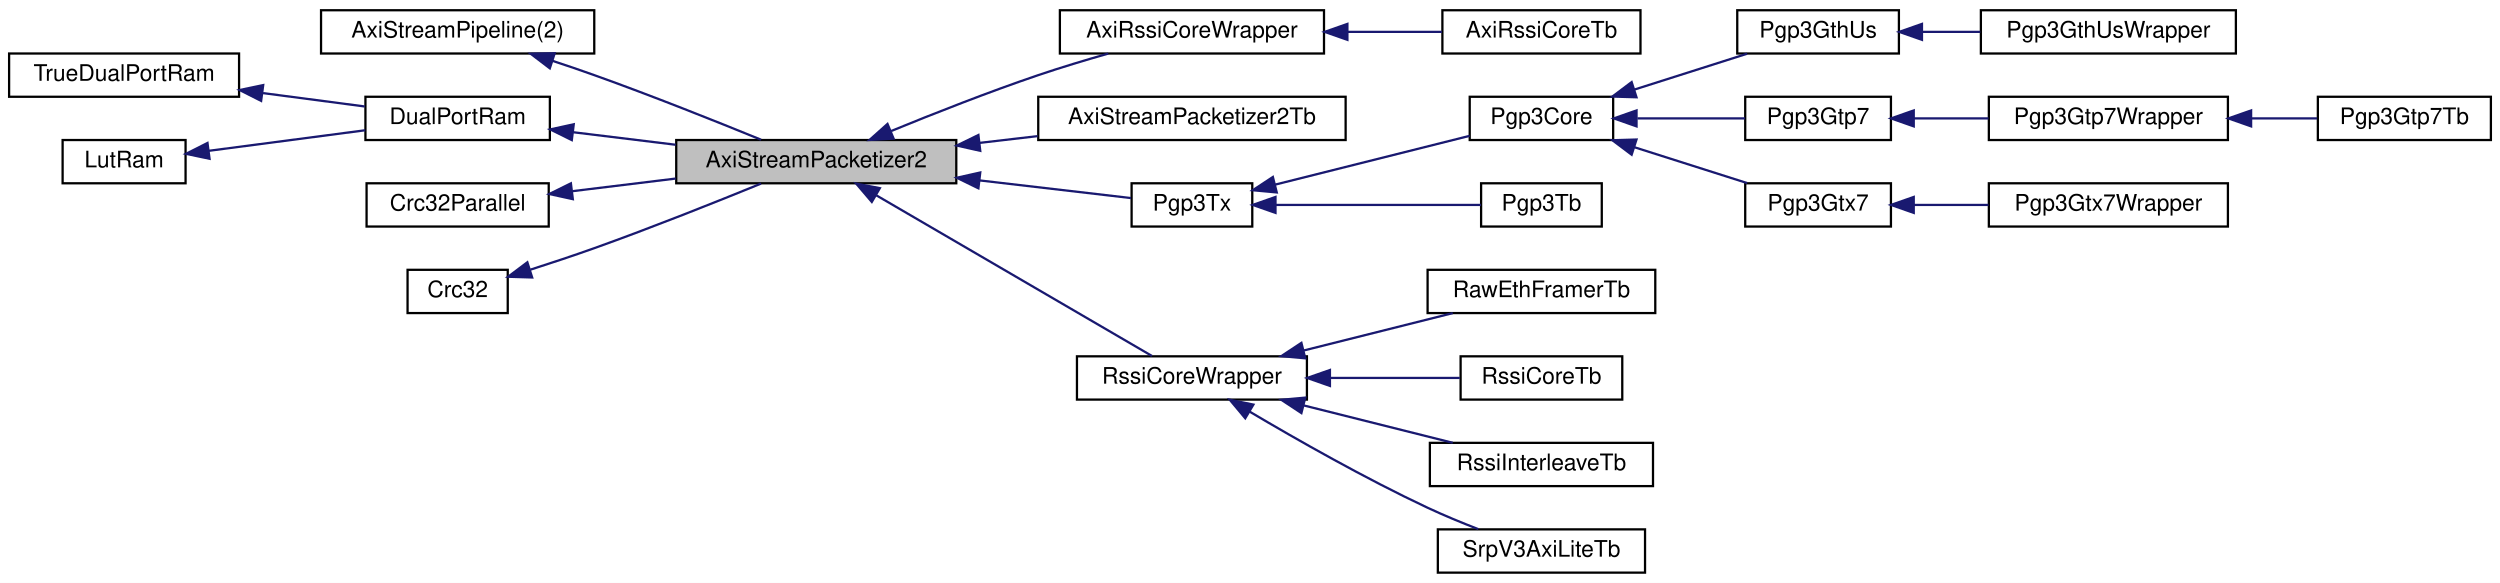
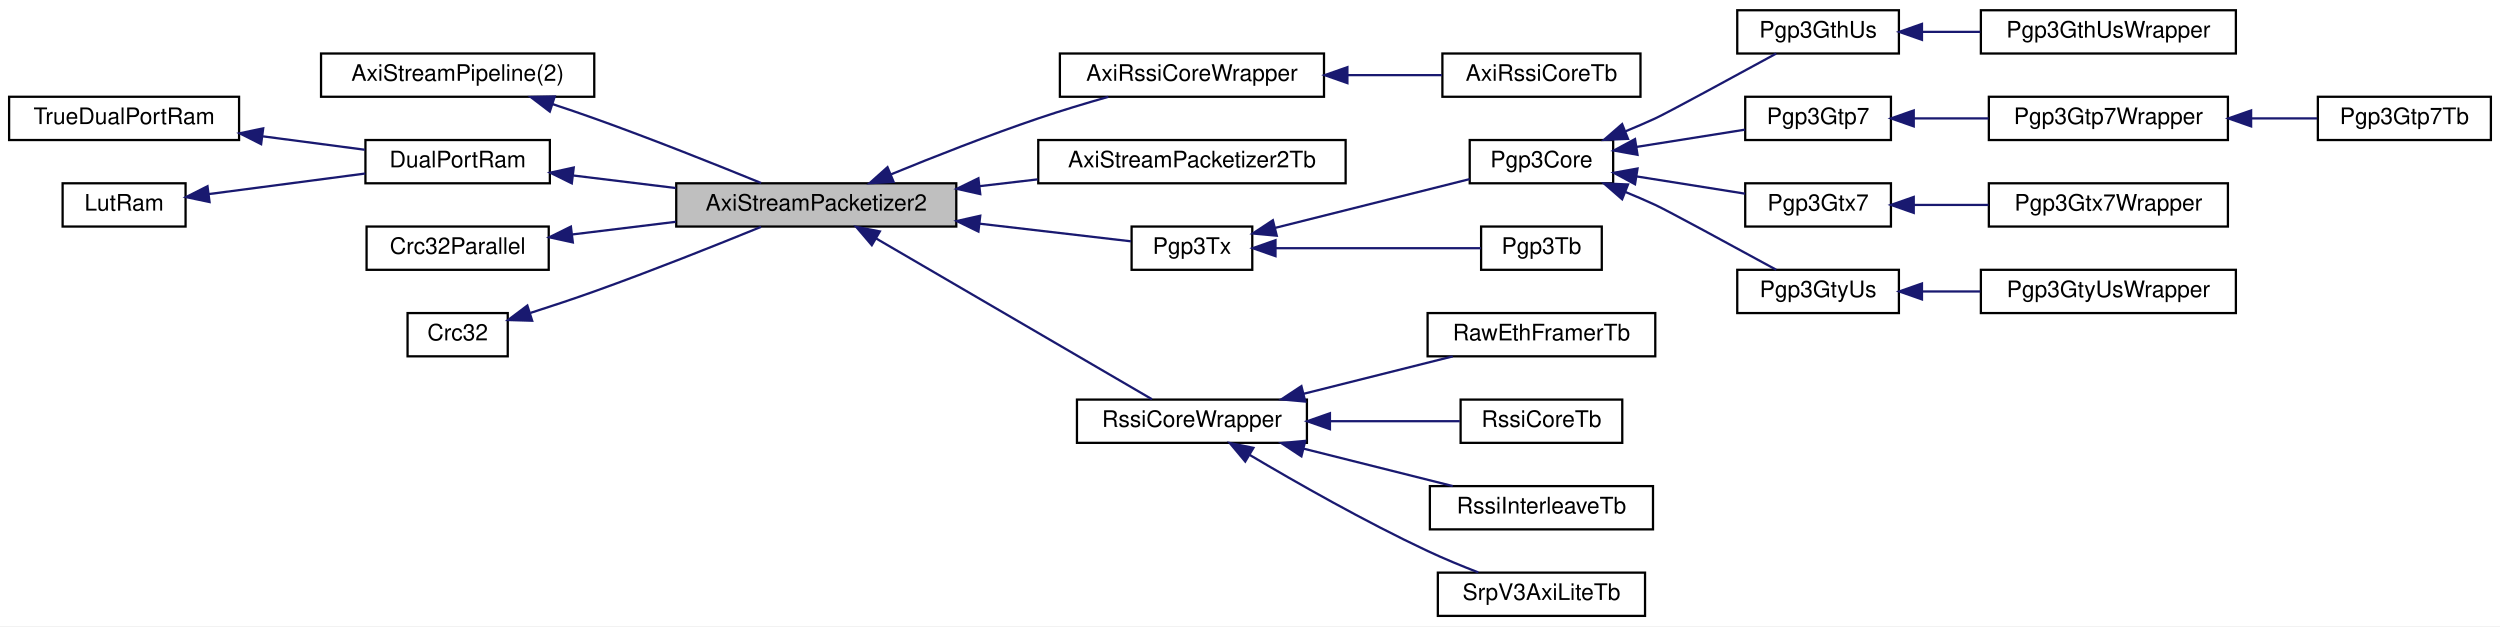
- <svg xmlns="http://www.w3.org/2000/svg" xmlns:xlink="http://www.w3.org/1999/xlink" width="1098pt" height="256pt" viewBox="0.00 0.00 1098.00 256.00">
-   <g id="graph0" class="graph" transform="scale(1 1) rotate(0) translate(4 252)">
-     <polygon fill="white" stroke="transparent" points="-4,4 -4,-252 1094,-252 1094,4 -4,4" />
+ <svg xmlns="http://www.w3.org/2000/svg" xmlns:xlink="http://www.w3.org/1999/xlink" width="1098pt" height="275pt" viewBox="0.00 0.00 1098.00 275.00">
+   <g id="graph0" class="graph" transform="scale(1 1) rotate(0) translate(4 271)">
+     <polygon fill="white" stroke="transparent" points="-4,4 -4,-271 1094,-271 1094,4 -4,4" />
    <g id="node1" class="node">
      <g id="a_node1">
        <a xlink:title=" ">
          <polygon fill="#bfbfbf" stroke="black" points="293,-171.5 293,-190.5 416,-190.5 416,-171.5 293,-171.5" />
          <text text-anchor="middle" x="354.5" y="-178.5" font-family="Helvetica,sans-Serif" font-size="10.00">AxiStreamPacketizer2</text>
        </a>
      </g>
    </g>
    <g id="node8" class="node">
      <g id="a_node8">
        <a xlink:href="classAxiRssiCoreWrapper.html" target="_top" xlink:title=" ">
          <polygon fill="white" stroke="black" points="461.5,-228.5 461.5,-247.5 577.5,-247.5 577.5,-228.5 461.5,-228.5" />
          <text text-anchor="middle" x="519.5" y="-235.5" font-family="Helvetica,sans-Serif" font-size="10.00">AxiRssiCoreWrapper</text>
        </a>
      </g>
    </g>
    <g id="edge7" class="edge">
      <path fill="none" stroke="midnightblue" d="M387.38,-194.45C406.05,-202.1 430.17,-211.6 452,-219 461.89,-222.35 472.74,-225.62 482.76,-228.47" />
      <polygon fill="midnightblue" stroke="midnightblue" points="388.47,-191.12 377.89,-190.53 385.79,-197.58 388.47,-191.12" />
    </g>
    <g id="node10" class="node">
      <g id="a_node10">
        <a xlink:href="classAxiStreamPacketizer2Tb.html" target="_top" xlink:title=" ">
          <polygon fill="white" stroke="black" points="452,-190.5 452,-209.5 587,-209.5 587,-190.5 452,-190.5" />
          <text text-anchor="middle" x="519.5" y="-197.5" font-family="Helvetica,sans-Serif" font-size="10.00">AxiStreamPacketizer2Tb</text>
        </a>
      </g>
    </g>
    <g id="edge9" class="edge">
      <path fill="none" stroke="midnightblue" d="M426.37,-189.26C434.79,-190.24 443.37,-191.24 451.73,-192.22" />
      <polygon fill="midnightblue" stroke="midnightblue" points="426.53,-185.76 416.2,-188.07 425.72,-192.71 426.53,-185.76" />
    </g>
    <g id="node11" class="node">
      <g id="a_node11">
        <a xlink:href="classPgp3Tx.html" target="_top" xlink:title=" ">
          <polygon fill="white" stroke="black" points="493,-152.5 493,-171.5 546,-171.5 546,-152.5 493,-152.5" />
          <text text-anchor="middle" x="519.5" y="-159.5" font-family="Helvetica,sans-Serif" font-size="10.00">Pgp3Tx</text>
        </a>
      </g>
    </g>
    <g id="edge10" class="edge">
      <path fill="none" stroke="midnightblue" d="M426.23,-172.76C449.87,-170 474.75,-167.1 492.71,-165.01" />
      <polygon fill="midnightblue" stroke="midnightblue" points="425.72,-169.29 416.2,-173.93 426.53,-176.24 425.72,-169.29" />
    </g>
-     <g id="node21" class="node">
-       <g id="a_node21">
+     <g id="node23" class="node">
+       <g id="a_node23">
        <a xlink:href="classRssiCoreWrapper.html" target="_top" xlink:title=" ">
          <polygon fill="white" stroke="black" points="469,-76.5 469,-95.5 570,-95.5 570,-76.5 469,-76.5" />
          <text text-anchor="middle" x="519.5" y="-83.5" font-family="Helvetica,sans-Serif" font-size="10.00">RssiCoreWrapper</text>
        </a>
      </g>
    </g>
-     <g id="edge20" class="edge">
+     <g id="edge22" class="edge">
      <path fill="none" stroke="midnightblue" d="M380.84,-166.23C414.58,-146.57 473.34,-112.32 501.93,-95.66" />
      <polygon fill="midnightblue" stroke="midnightblue" points="378.9,-163.31 372.03,-171.37 382.43,-169.36 378.9,-163.31" />
    </g>
    <g id="node2" class="node">
      <g id="a_node2">
        <a xlink:href="classAxiStreamPipeline.html" target="_top" xlink:title=" ">
          <polygon fill="white" stroke="black" points="137,-228.5 137,-247.5 257,-247.5 257,-228.5 137,-228.5" />
          <text text-anchor="middle" x="197" y="-235.5" font-family="Helvetica,sans-Serif" font-size="10.00">AxiStreamPipeline(2)</text>
        </a>
      </g>
    </g>
    <g id="edge1" class="edge">
      <path fill="none" stroke="midnightblue" d="M238.61,-225.3C244.79,-223.26 251.08,-221.12 257,-219 282.26,-209.97 310.81,-198.58 330.26,-190.63" />
      <polygon fill="midnightblue" stroke="midnightblue" points="237.48,-221.99 229.05,-228.41 239.64,-228.64 237.48,-221.99" />
    </g>
    <g id="node3" class="node">
      <g id="a_node3">
        <a xlink:href="classDualPortRam.html" target="_top" xlink:title=" ">
          <polygon fill="white" stroke="black" points="156.5,-190.5 156.5,-209.5 237.5,-209.5 237.5,-190.5 156.5,-190.5" />
          <text text-anchor="middle" x="197" y="-197.5" font-family="Helvetica,sans-Serif" font-size="10.00">DualPortRam</text>
        </a>
      </g>
    </g>
    <g id="edge2" class="edge">
      <path fill="none" stroke="midnightblue" d="M247.77,-193.92C262.09,-192.17 277.86,-190.24 292.76,-188.42" />
      <polygon fill="midnightblue" stroke="midnightblue" points="247.14,-190.47 237.64,-195.16 247.99,-197.42 247.14,-190.47" />
    </g>
    <g id="node4" class="node">
      <g id="a_node4">
        <a xlink:href="classTrueDualPortRam.html" target="_top" xlink:title=" ">
          <polygon fill="white" stroke="black" points="0,-209.5 0,-228.5 101,-228.5 101,-209.5 0,-209.5" />
          <text text-anchor="middle" x="50.5" y="-216.5" font-family="Helvetica,sans-Serif" font-size="10.00">TrueDualPortRam</text>
        </a>
      </g>
    </g>
    <g id="edge3" class="edge">
      <path fill="none" stroke="midnightblue" d="M111.52,-211.11C126.59,-209.13 142.4,-207.05 156.21,-205.23" />
      <polygon fill="midnightblue" stroke="midnightblue" points="110.69,-207.69 101.23,-212.46 111.6,-214.63 110.69,-207.69" />
    </g>
    <g id="node5" class="node">
      <g id="a_node5">
        <a xlink:href="classLutRam.html" target="_top" xlink:title=" ">
          <polygon fill="white" stroke="black" points="23.5,-171.5 23.5,-190.5 77.5,-190.5 77.5,-171.5 23.5,-171.5" />
          <text text-anchor="middle" x="50.5" y="-178.5" font-family="Helvetica,sans-Serif" font-size="10.00">LutRam</text>
        </a>
      </g>
    </g>
    <g id="edge4" class="edge">
      <path fill="none" stroke="midnightblue" d="M87.75,-185.77C108.65,-188.51 134.96,-191.97 156.4,-194.79" />
      <polygon fill="midnightblue" stroke="midnightblue" points="88.04,-182.27 77.67,-184.44 87.13,-189.21 88.04,-182.27" />
    </g>
    <g id="node6" class="node">
      <g id="a_node6">
        <a xlink:href="classCrc32Parallel.html" target="_top" xlink:title=" ">
          <polygon fill="white" stroke="black" points="157,-152.5 157,-171.5 237,-171.5 237,-152.5 157,-152.5" />
          <text text-anchor="middle" x="197" y="-159.5" font-family="Helvetica,sans-Serif" font-size="10.00">Crc32Parallel</text>
        </a>
      </g>
    </g>
    <g id="edge5" class="edge">
      <path fill="none" stroke="midnightblue" d="M247.43,-168.04C261.84,-169.8 277.75,-171.74 292.77,-173.58" />
      <polygon fill="midnightblue" stroke="midnightblue" points="247.59,-164.53 237.24,-166.79 246.74,-171.48 247.59,-164.53" />
    </g>
    <g id="node7" class="node">
      <g id="a_node7">
        <a xlink:href="classCrc32.html" target="_top" xlink:title=" ">
          <polygon fill="white" stroke="black" points="175,-114.5 175,-133.5 219,-133.5 219,-114.5 175,-114.5" />
          <text text-anchor="middle" x="197" y="-121.5" font-family="Helvetica,sans-Serif" font-size="10.00">Crc32</text>
        </a>
      </g>
    </g>
    <g id="edge6" class="edge">
      <path fill="none" stroke="midnightblue" d="M228.94,-133.56C238.02,-136.47 247.94,-139.76 257,-143 282.26,-152.03 310.81,-163.42 330.26,-171.37" />
      <polygon fill="midnightblue" stroke="midnightblue" points="229.73,-130.13 219.14,-130.45 227.61,-136.81 229.73,-130.13" />
    </g>
    <g id="node9" class="node">
      <g id="a_node9">
        <a xlink:href="classAxiRssiCoreTb.html" target="_top" xlink:title=" ">
          <polygon fill="white" stroke="black" points="629.5,-228.5 629.5,-247.5 716.5,-247.5 716.5,-228.5 629.5,-228.5" />
          <text text-anchor="middle" x="673" y="-235.5" font-family="Helvetica,sans-Serif" font-size="10.00">AxiRssiCoreTb</text>
        </a>
      </g>
    </g>
    <g id="edge8" class="edge">
      <path fill="none" stroke="midnightblue" d="M587.92,-238C601.98,-238 616.42,-238 629.29,-238" />
      <polygon fill="midnightblue" stroke="midnightblue" points="587.78,-234.5 577.78,-238 587.78,-241.5 587.78,-234.5" />
    </g>
    <g id="node12" class="node">
      <g id="a_node12">
        <a xlink:href="classPgp3Core.html" target="_top" xlink:title=" ">
          <polygon fill="white" stroke="black" points="641.5,-190.5 641.5,-209.5 704.5,-209.5 704.5,-190.5 641.5,-190.5" />
          <text text-anchor="middle" x="673" y="-197.5" font-family="Helvetica,sans-Serif" font-size="10.00">Pgp3Core</text>
        </a>
      </g>
    </g>
    <g id="edge11" class="edge">
      <path fill="none" stroke="midnightblue" d="M556.02,-170.91C581.96,-177.42 616.77,-186.15 641.47,-192.34" />
      <polygon fill="midnightblue" stroke="midnightblue" points="556.75,-167.48 546.2,-168.45 555.05,-174.27 556.75,-167.48" />
    </g>
-     <g id="node20" class="node">
-       <g id="a_node20">
+     <g id="node22" class="node">
+       <g id="a_node22">
        <a xlink:href="classPgp3Tb.html" target="_top" xlink:title=" ">
          <polygon fill="white" stroke="black" points="646.5,-152.5 646.5,-171.5 699.5,-171.5 699.5,-152.5 646.5,-152.5" />
          <text text-anchor="middle" x="673" y="-159.5" font-family="Helvetica,sans-Serif" font-size="10.00">Pgp3Tb</text>
        </a>
      </g>
    </g>
-     <g id="edge19" class="edge">
+     <g id="edge21" class="edge">
      <path fill="none" stroke="midnightblue" d="M556.28,-162C583.99,-162 621.69,-162 646.43,-162" />
      <polygon fill="midnightblue" stroke="midnightblue" points="556.2,-158.5 546.2,-162 556.2,-165.5 556.2,-158.5" />
    </g>
    <g id="node13" class="node">
      <g id="a_node13">
        <a xlink:href="classPgp3GthUs.html" target="_top" xlink:title=" ">
-           <polygon fill="white" stroke="black" points="759,-228.5 759,-247.5 830,-247.5 830,-228.5 759,-228.5" />
-           <text text-anchor="middle" x="794.5" y="-235.5" font-family="Helvetica,sans-Serif" font-size="10.00">Pgp3GthUs</text>
+           <polygon fill="white" stroke="black" points="759,-247.5 759,-266.5 830,-266.5 830,-247.5 759,-247.5" />
+           <text text-anchor="middle" x="794.5" y="-254.5" font-family="Helvetica,sans-Serif" font-size="10.00">Pgp3GthUs</text>
        </a>
      </g>
    </g>
    <g id="edge12" class="edge">
-       <path fill="none" stroke="midnightblue" d="M713.88,-212.68C730.02,-217.81 748.35,-223.64 763.35,-228.41" />
-       <polygon fill="midnightblue" stroke="midnightblue" points="714.75,-209.28 704.15,-209.59 712.62,-215.95 714.75,-209.28" />
+       <path fill="none" stroke="midnightblue" d="M710,-213.37C714.41,-215.18 718.83,-217.08 723,-219 728.3,-221.45 757.01,-237.05 776.12,-247.48" />
+       <polygon fill="midnightblue" stroke="midnightblue" points="711.03,-210.01 700.44,-209.56 708.44,-216.51 711.03,-210.01" />
    </g>
    <g id="node15" class="node">
      <g id="a_node15">
        <a xlink:href="classPgp3Gtp7.html" target="_top" xlink:title=" ">
-           <polygon fill="white" stroke="black" points="762.5,-190.5 762.5,-209.5 826.5,-209.5 826.5,-190.5 762.5,-190.5" />
-           <text text-anchor="middle" x="794.5" y="-197.5" font-family="Helvetica,sans-Serif" font-size="10.00">Pgp3Gtp7</text>
+           <polygon fill="white" stroke="black" points="762.5,-209.5 762.5,-228.5 826.5,-228.5 826.5,-209.5 762.5,-209.5" />
+           <text text-anchor="middle" x="794.5" y="-216.5" font-family="Helvetica,sans-Serif" font-size="10.00">Pgp3Gtp7</text>
        </a>
      </g>
    </g>
    <g id="edge14" class="edge">
-       <path fill="none" stroke="midnightblue" d="M715.15,-200C730.64,-200 747.99,-200 762.41,-200" />
-       <polygon fill="midnightblue" stroke="midnightblue" points="714.77,-196.5 704.77,-200 714.77,-203.5 714.77,-196.5" />
+       <path fill="none" stroke="midnightblue" d="M714.7,-206.47C730.31,-208.95 747.85,-211.74 762.41,-214.06" />
+       <polygon fill="midnightblue" stroke="midnightblue" points="715.2,-203.01 704.77,-204.89 714.1,-209.92 715.2,-203.01" />
    </g>
    <g id="node18" class="node">
      <g id="a_node18">
        <a xlink:href="classPgp3Gtx7.html" target="_top" xlink:title=" ">
-           <polygon fill="white" stroke="black" points="762.5,-152.5 762.5,-171.5 826.5,-171.5 826.5,-152.5 762.5,-152.5" />
-           <text text-anchor="middle" x="794.5" y="-159.5" font-family="Helvetica,sans-Serif" font-size="10.00">Pgp3Gtx7</text>
+           <polygon fill="white" stroke="black" points="762.5,-171.5 762.5,-190.5 826.5,-190.5 826.5,-171.5 762.5,-171.5" />
+           <text text-anchor="middle" x="794.5" y="-178.5" font-family="Helvetica,sans-Serif" font-size="10.00">Pgp3Gtx7</text>
        </a>
      </g>
    </g>
    <g id="edge17" class="edge">
-       <path fill="none" stroke="midnightblue" d="M713.88,-187.32C730.02,-182.19 748.35,-176.36 763.35,-171.59" />
-       <polygon fill="midnightblue" stroke="midnightblue" points="712.62,-184.05 704.15,-190.41 714.75,-190.72 712.62,-184.05" />
+       <path fill="none" stroke="midnightblue" d="M714.7,-193.53C730.31,-191.05 747.85,-188.26 762.41,-185.94" />
+       <polygon fill="midnightblue" stroke="midnightblue" points="714.1,-190.08 704.77,-195.11 715.2,-196.99 714.1,-190.08" />
+     </g>
+     <g id="node20" class="node">
+       <g id="a_node20">
+         <a xlink:href="classPgp3GtyUs.html" target="_top" xlink:title=" ">
+           <polygon fill="white" stroke="black" points="759,-133.5 759,-152.5 830,-152.5 830,-133.5 759,-133.5" />
+           <text text-anchor="middle" x="794.5" y="-140.5" font-family="Helvetica,sans-Serif" font-size="10.00">Pgp3GtyUs</text>
+         </a>
+       </g>
+     </g>
+     <g id="edge19" class="edge">
+       <path fill="none" stroke="midnightblue" d="M710,-186.63C714.41,-184.82 718.83,-182.92 723,-181 728.3,-178.55 757.01,-162.95 776.12,-152.52" />
+       <polygon fill="midnightblue" stroke="midnightblue" points="708.44,-183.49 700.44,-190.44 711.03,-189.99 708.44,-183.49" />
    </g>
    <g id="node14" class="node">
      <g id="a_node14">
        <a xlink:href="classPgp3GthUsWrapper.html" target="_top" xlink:title=" ">
-           <polygon fill="white" stroke="black" points="866,-228.5 866,-247.5 978,-247.5 978,-228.5 866,-228.5" />
-           <text text-anchor="middle" x="922" y="-235.5" font-family="Helvetica,sans-Serif" font-size="10.00">Pgp3GthUsWrapper</text>
+           <polygon fill="white" stroke="black" points="866,-247.5 866,-266.5 978,-266.5 978,-247.5 866,-247.5" />
+           <text text-anchor="middle" x="922" y="-254.5" font-family="Helvetica,sans-Serif" font-size="10.00">Pgp3GthUsWrapper</text>
        </a>
      </g>
    </g>
    <g id="edge13" class="edge">
-       <path fill="none" stroke="midnightblue" d="M840.29,-238C848.54,-238 857.24,-238 865.75,-238" />
-       <polygon fill="midnightblue" stroke="midnightblue" points="840.13,-234.5 830.13,-238 840.13,-241.5 840.13,-234.5" />
+       <path fill="none" stroke="midnightblue" d="M840.29,-257C848.54,-257 857.24,-257 865.75,-257" />
+       <polygon fill="midnightblue" stroke="midnightblue" points="840.13,-253.5 830.13,-257 840.13,-260.5 840.13,-253.5" />
    </g>
    <g id="node16" class="node">
      <g id="a_node16">
        <a xlink:href="classPgp3Gtp7Wrapper.html" target="_top" xlink:title=" ">
-           <polygon fill="white" stroke="black" points="869.5,-190.5 869.5,-209.5 974.5,-209.5 974.5,-190.5 869.5,-190.5" />
-           <text text-anchor="middle" x="922" y="-197.5" font-family="Helvetica,sans-Serif" font-size="10.00">Pgp3Gtp7Wrapper</text>
+           <polygon fill="white" stroke="black" points="869.5,-209.5 869.5,-228.5 974.5,-228.5 974.5,-209.5 869.5,-209.5" />
+           <text text-anchor="middle" x="922" y="-216.5" font-family="Helvetica,sans-Serif" font-size="10.00">Pgp3Gtp7Wrapper</text>
        </a>
      </g>
    </g>
    <g id="edge15" class="edge">
-       <path fill="none" stroke="midnightblue" d="M836.62,-200C847.07,-200 858.43,-200 869.33,-200" />
-       <polygon fill="midnightblue" stroke="midnightblue" points="836.52,-196.5 826.52,-200 836.52,-203.5 836.52,-196.5" />
+       <path fill="none" stroke="midnightblue" d="M836.62,-219C847.07,-219 858.43,-219 869.33,-219" />
+       <polygon fill="midnightblue" stroke="midnightblue" points="836.52,-215.5 826.52,-219 836.52,-222.5 836.52,-215.5" />
    </g>
    <g id="node17" class="node">
      <g id="a_node17">
        <a xlink:href="classPgp3Gtp7Tb.html" target="_top" xlink:title=" ">
-           <polygon fill="white" stroke="black" points="1014,-190.5 1014,-209.5 1090,-209.5 1090,-190.5 1014,-190.5" />
-           <text text-anchor="middle" x="1052" y="-197.5" font-family="Helvetica,sans-Serif" font-size="10.00">Pgp3Gtp7Tb</text>
+           <polygon fill="white" stroke="black" points="1014,-209.5 1014,-228.5 1090,-228.5 1090,-209.5 1014,-209.5" />
+           <text text-anchor="middle" x="1052" y="-216.5" font-family="Helvetica,sans-Serif" font-size="10.00">Pgp3Gtp7Tb</text>
        </a>
      </g>
    </g>
    <g id="edge16" class="edge">
-       <path fill="none" stroke="midnightblue" d="M984.88,-200C994.72,-200 1004.63,-200 1013.67,-200" />
-       <polygon fill="midnightblue" stroke="midnightblue" points="984.69,-196.5 974.69,-200 984.69,-203.5 984.69,-196.5" />
+       <path fill="none" stroke="midnightblue" d="M984.88,-219C994.72,-219 1004.63,-219 1013.67,-219" />
+       <polygon fill="midnightblue" stroke="midnightblue" points="984.69,-215.5 974.69,-219 984.69,-222.5 984.69,-215.5" />
    </g>
    <g id="node19" class="node">
      <g id="a_node19">
        <a xlink:href="classPgp3Gtx7Wrapper.html" target="_top" xlink:title=" ">
-           <polygon fill="white" stroke="black" points="869.5,-152.5 869.5,-171.5 974.5,-171.5 974.5,-152.5 869.5,-152.5" />
-           <text text-anchor="middle" x="922" y="-159.5" font-family="Helvetica,sans-Serif" font-size="10.00">Pgp3Gtx7Wrapper</text>
+           <polygon fill="white" stroke="black" points="869.5,-171.5 869.5,-190.5 974.5,-190.5 974.5,-171.5 869.5,-171.5" />
+           <text text-anchor="middle" x="922" y="-178.5" font-family="Helvetica,sans-Serif" font-size="10.00">Pgp3Gtx7Wrapper</text>
        </a>
      </g>
    </g>
    <g id="edge18" class="edge">
-       <path fill="none" stroke="midnightblue" d="M836.62,-162C847.07,-162 858.43,-162 869.33,-162" />
-       <polygon fill="midnightblue" stroke="midnightblue" points="836.52,-158.5 826.52,-162 836.52,-165.5 836.52,-158.5" />
-     </g>
-     <g id="node22" class="node">
-       <g id="a_node22">
+       <path fill="none" stroke="midnightblue" d="M836.62,-181C847.07,-181 858.43,-181 869.33,-181" />
+       <polygon fill="midnightblue" stroke="midnightblue" points="836.52,-177.5 826.52,-181 836.52,-184.5 836.52,-177.5" />
+     </g>
+     <g id="node21" class="node">
+       <g id="a_node21">
+         <a xlink:href="classPgp3GtyUsWrapper.html" target="_top" xlink:title=" ">
+           <polygon fill="white" stroke="black" points="866,-133.5 866,-152.5 978,-152.5 978,-133.5 866,-133.5" />
+           <text text-anchor="middle" x="922" y="-140.5" font-family="Helvetica,sans-Serif" font-size="10.00">Pgp3GtyUsWrapper</text>
+         </a>
+       </g>
+     </g>
+     <g id="edge20" class="edge">
+       <path fill="none" stroke="midnightblue" d="M840.29,-143C848.54,-143 857.24,-143 865.75,-143" />
+       <polygon fill="midnightblue" stroke="midnightblue" points="840.13,-139.5 830.13,-143 840.13,-146.5 840.13,-139.5" />
+     </g>
+     <g id="node24" class="node">
+       <g id="a_node24">
        <a xlink:href="classRawEthFramerTb.html" target="_top" xlink:title=" ">
          <polygon fill="white" stroke="black" points="623,-114.5 623,-133.5 723,-133.5 723,-114.5 623,-114.5" />
          <text text-anchor="middle" x="673" y="-121.5" font-family="Helvetica,sans-Serif" font-size="10.00">RawEthFramerTb</text>
        </a>
      </g>
    </g>
-     <g id="edge21" class="edge">
+     <g id="edge23" class="edge">
      <path fill="none" stroke="midnightblue" d="M568.5,-98.04C589.67,-103.35 614.19,-109.5 634.05,-114.48" />
      <polygon fill="midnightblue" stroke="midnightblue" points="569.28,-94.63 558.73,-95.59 567.58,-101.42 569.28,-94.63" />
    </g>
-     <g id="node23" class="node">
-       <g id="a_node23">
+     <g id="node25" class="node">
+       <g id="a_node25">
        <a xlink:href="classRssiCoreTb.html" target="_top" xlink:title=" ">
          <polygon fill="white" stroke="black" points="637.5,-76.5 637.5,-95.5 708.5,-95.5 708.5,-76.5 637.5,-76.5" />
          <text text-anchor="middle" x="673" y="-83.5" font-family="Helvetica,sans-Serif" font-size="10.00">RssiCoreTb</text>
        </a>
      </g>
    </g>
-     <g id="edge22" class="edge">
+     <g id="edge24" class="edge">
      <path fill="none" stroke="midnightblue" d="M580.33,-86C599.59,-86 620.3,-86 637.15,-86" />
      <polygon fill="midnightblue" stroke="midnightblue" points="580.11,-82.5 570.11,-86 580.11,-89.5 580.11,-82.5" />
    </g>
-     <g id="node24" class="node">
-       <g id="a_node24">
+     <g id="node26" class="node">
+       <g id="a_node26">
        <a xlink:href="classRssiInterleaveTb.html" target="_top" xlink:title=" ">
          <polygon fill="white" stroke="black" points="624,-38.5 624,-57.5 722,-57.5 722,-38.5 624,-38.5" />
          <text text-anchor="middle" x="673" y="-45.5" font-family="Helvetica,sans-Serif" font-size="10.00">RssiInterleaveTb</text>
        </a>
      </g>
    </g>
-     <g id="edge23" class="edge">
+     <g id="edge25" class="edge">
      <path fill="none" stroke="midnightblue" d="M568.5,-73.96C589.67,-68.65 614.19,-62.5 634.05,-57.52" />
      <polygon fill="midnightblue" stroke="midnightblue" points="567.58,-70.58 558.73,-76.41 569.28,-77.37 567.58,-70.58" />
    </g>
-     <g id="node25" class="node">
-       <g id="a_node25">
+     <g id="node27" class="node">
+       <g id="a_node27">
        <a xlink:href="classSrpV3AxiLiteTb.html" target="_top" xlink:title=" ">
          <polygon fill="white" stroke="black" points="627.5,-0.5 627.5,-19.5 718.5,-19.5 718.5,-0.5 627.5,-0.5" />
          <text text-anchor="middle" x="673" y="-7.5" font-family="Helvetica,sans-Serif" font-size="10.00">SrpV3AxiLiteTb</text>
        </a>
      </g>
    </g>
-     <g id="edge24" class="edge">
+     <g id="edge26" class="edge">
      <path fill="none" stroke="midnightblue" d="M544.79,-71.24C565.25,-59.12 595.51,-41.9 623,-29 630.1,-25.67 637.96,-22.43 645.27,-19.6" />
      <polygon fill="midnightblue" stroke="midnightblue" points="542.91,-68.29 536.12,-76.42 546.5,-74.3 542.91,-68.29" />
    </g>
  </g>
</svg>
